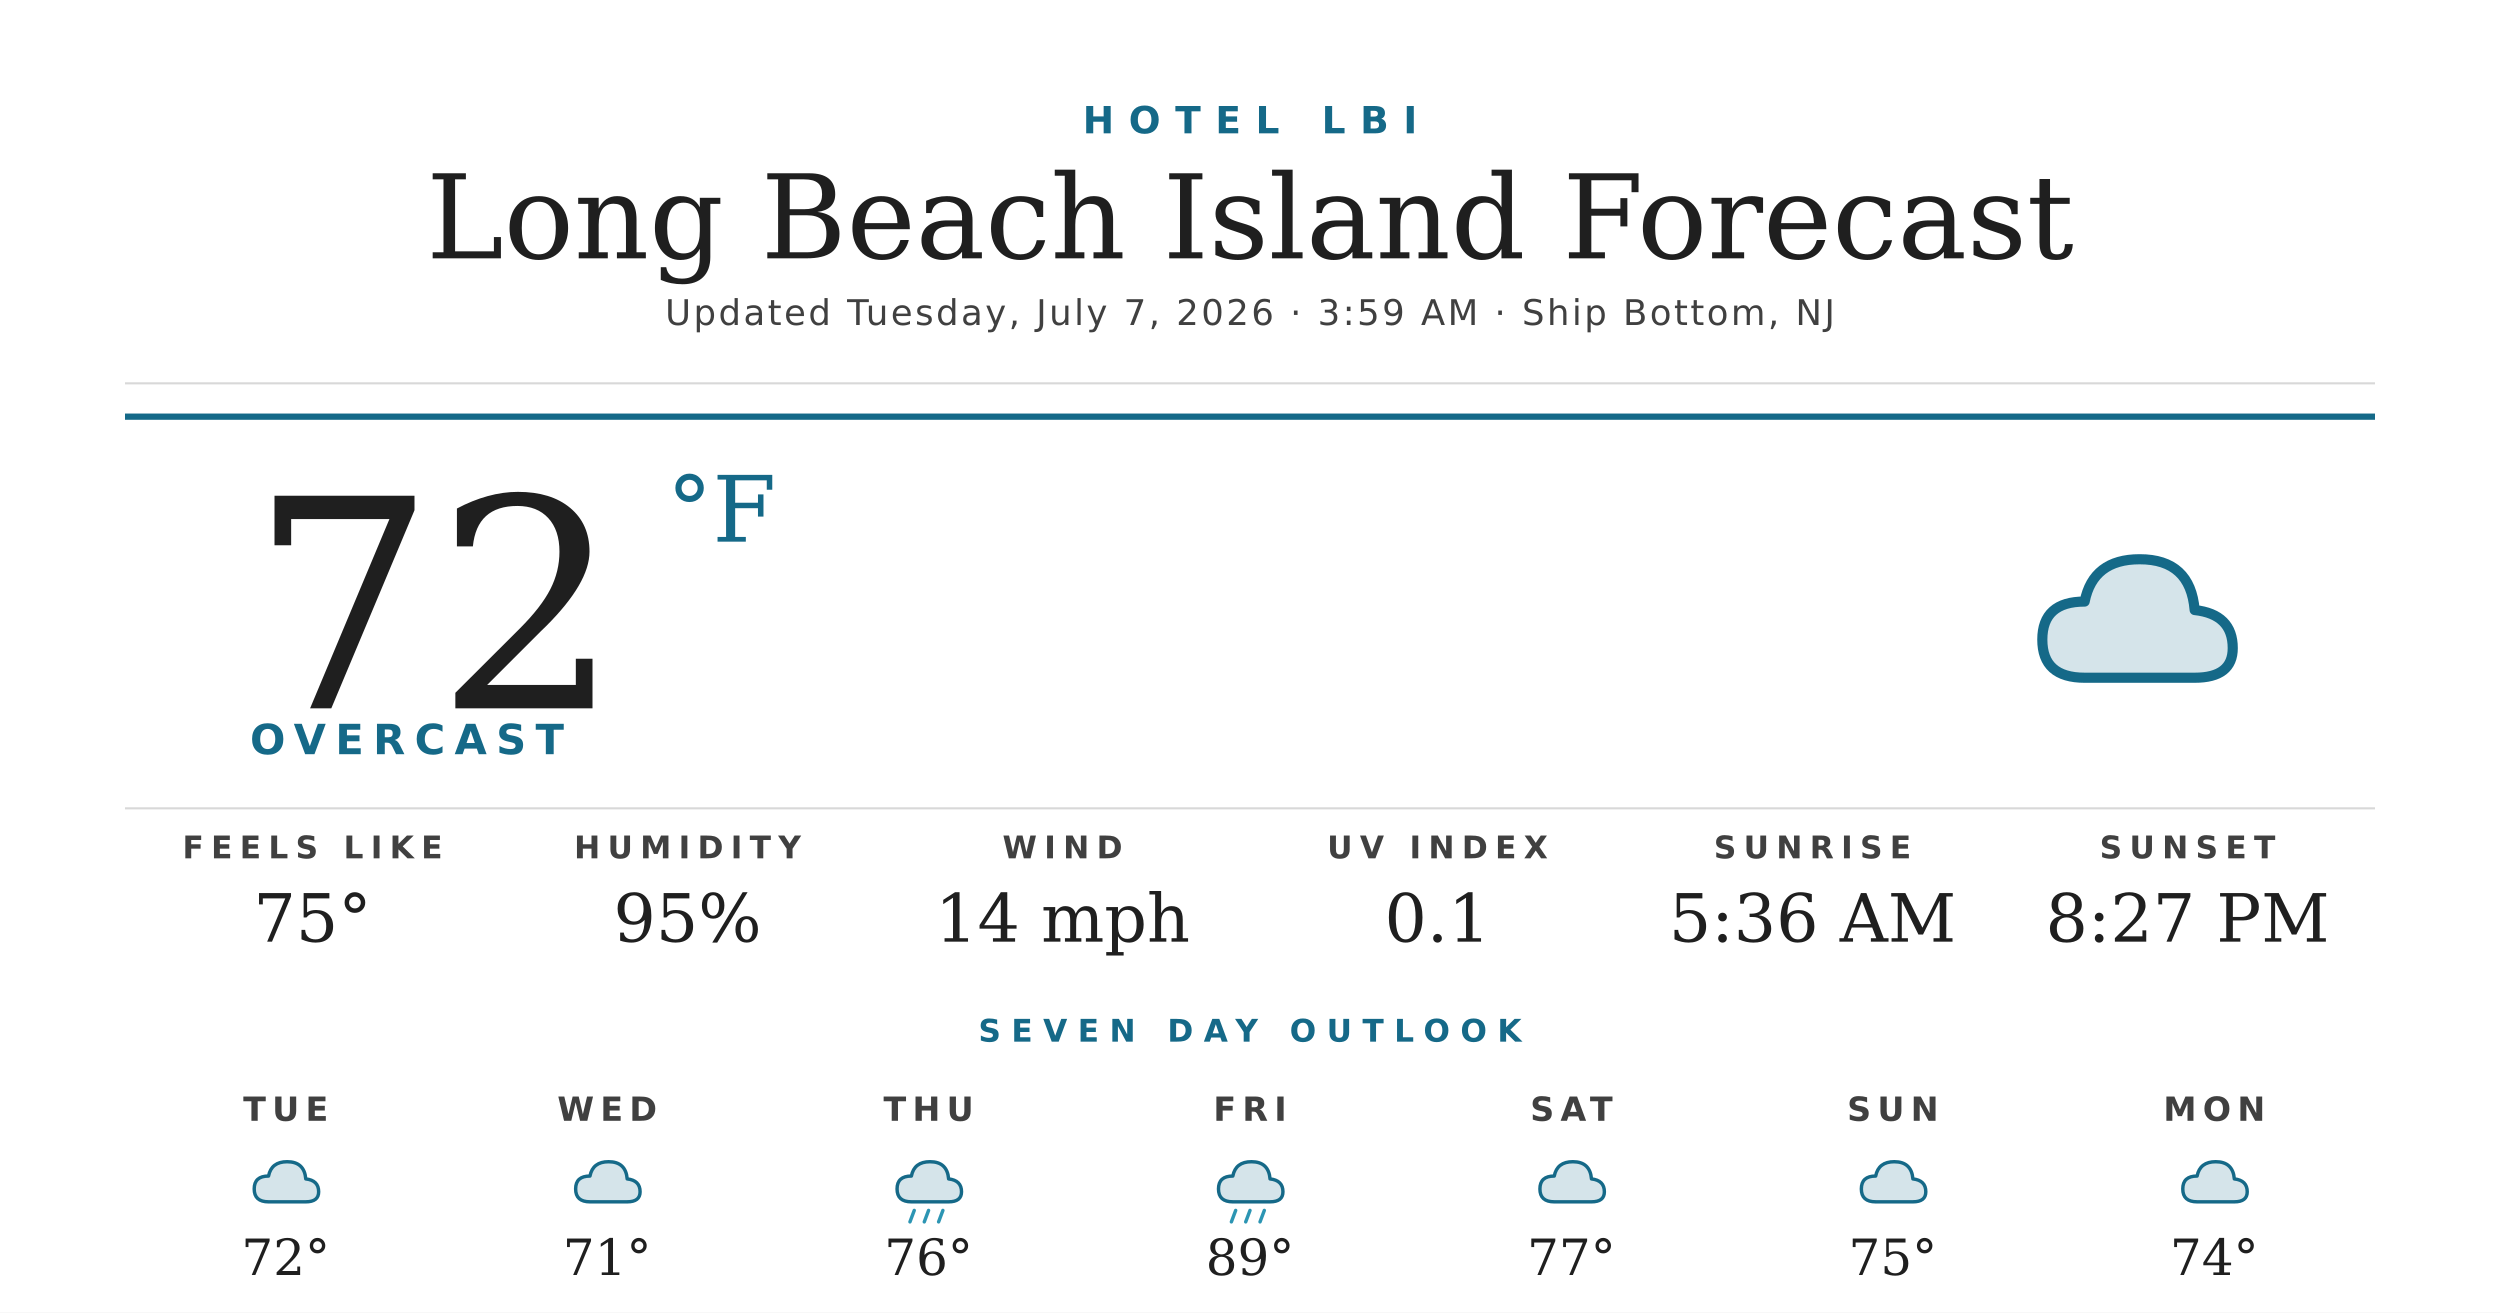
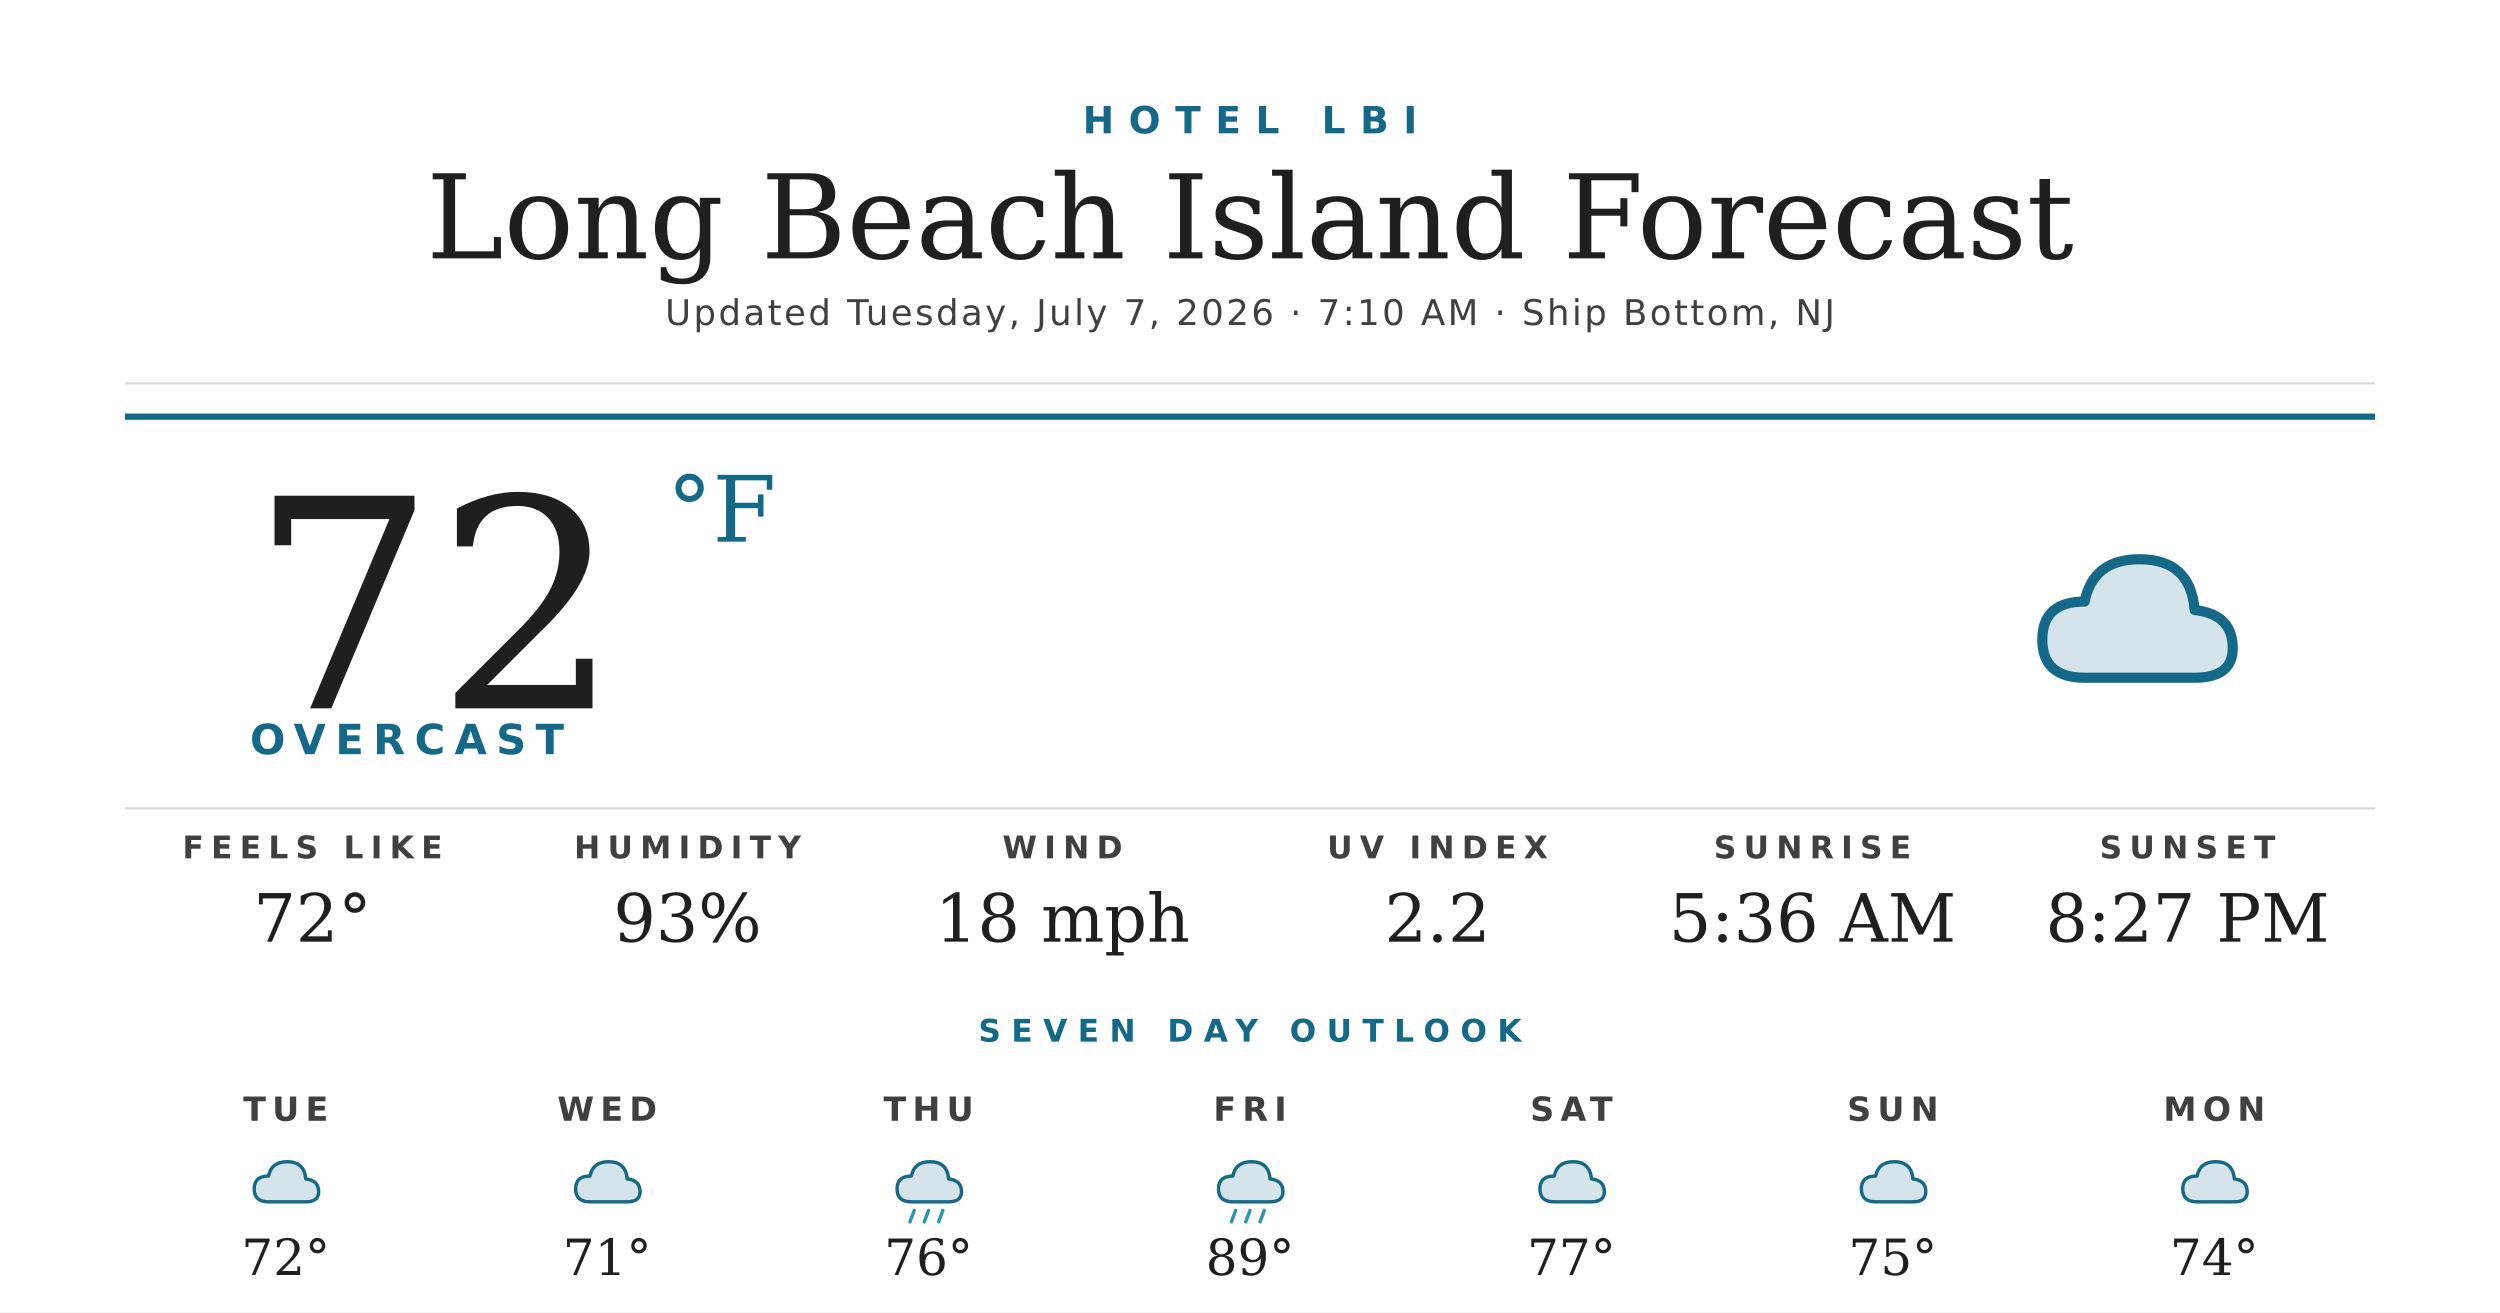
<svg xmlns="http://www.w3.org/2000/svg" width="1200" height="630" viewBox="0 0 1200 630">
  <rect width="1200" height="630" fill="#ffffff" />
  <text x="600" y="64" text-anchor="middle" font-family="'Montserrat Bold', 'Montserrat', 'DejaVu Sans', Helvetica, Arial, sans-serif" font-size="18" font-weight="700" fill="#156988" letter-spacing="7">HOTEL LBI</text>
  <text x="600" y="124" text-anchor="middle" font-family="'Prata', 'DejaVu Serif', Georgia, serif" font-size="56" fill="#1f1f1f">Long Beach Island Forecast</text>
-   <text x="600" y="156" text-anchor="middle" font-family="'Montserrat', 'DejaVu Sans', Helvetica, Arial, sans-serif" font-size="17" font-weight="500" fill="#404040" letter-spacing="1.2">Updated Tuesday, July 7, 2026 · 3:59 AM · Ship Bottom, NJ</text>
+   <text x="600" y="156" text-anchor="middle" font-family="'Montserrat', 'DejaVu Sans', Helvetica, Arial, sans-serif" font-size="17" font-weight="500" fill="#404040" letter-spacing="1.2">Updated Tuesday, July 7, 2026 · 7:10 AM · Ship Bottom, NJ</text>
  <line x1="60" y1="184" x2="1140" y2="184" stroke="#d8d8d8" stroke-width="1" />
  <line x1="60" y1="200" x2="1140" y2="200" stroke="#156988" stroke-width="3" />
  <text x="120" y="340" font-family="'Prata', 'DejaVu Serif', Georgia, serif" font-size="140" fill="#1f1f1f">72</text>
  <text x="320" y="260" font-family="'Prata', 'DejaVu Serif', Georgia, serif" font-size="44" fill="#156988">°F</text>
  <text x="120" y="362" font-family="'Montserrat Bold', 'Montserrat', 'DejaVu Sans', Helvetica, Arial, sans-serif" font-size="20" font-weight="700" fill="#156988" letter-spacing="4.5">OVERCAST</text>
  <g transform="translate(960,240) scale(2.03125)">
    <path d="M20 42 Q10 42 10 33 Q10 24 20 24 Q22 14 33 14 Q45 14 46 26 Q55 27 55 35 Q55 42 46 42 Z" fill="#156988" opacity="0.18" />
    <path d="M20 42 Q10 42 10 33 Q10 24 20 24 Q22 14 33 14 Q45 14 46 26 Q55 27 55 35 Q55 42 46 42 Z" fill="none" stroke="#156988" stroke-width="2.4" stroke-linejoin="round" />
  </g>
  <line x1="60" y1="388" x2="1140" y2="388" stroke="#d8d8d8" stroke-width="1" />
  <text x="150" y="412" text-anchor="middle" font-family="'Montserrat Bold', 'Montserrat', 'DejaVu Sans', Helvetica, Arial, sans-serif" font-size="15" font-weight="700" fill="#404040" letter-spacing="3.5">FEELS LIKE</text>
-   <text x="150" y="452" text-anchor="middle" font-family="'Prata', 'DejaVu Serif', Georgia, serif" font-size="32" fill="#1f1f1f">75°</text>
+   <text x="150" y="452" text-anchor="middle" font-family="'Prata', 'DejaVu Serif', Georgia, serif" font-size="32" fill="#1f1f1f">72°</text>
  <text x="330" y="412" text-anchor="middle" font-family="'Montserrat Bold', 'Montserrat', 'DejaVu Sans', Helvetica, Arial, sans-serif" font-size="15" font-weight="700" fill="#404040" letter-spacing="3.5">HUMIDITY</text>
-   <text x="330" y="452" text-anchor="middle" font-family="'Prata', 'DejaVu Serif', Georgia, serif" font-size="32" fill="#1f1f1f">95%</text>
+   <text x="330" y="452" text-anchor="middle" font-family="'Prata', 'DejaVu Serif', Georgia, serif" font-size="32" fill="#1f1f1f">93%</text>
  <text x="510" y="412" text-anchor="middle" font-family="'Montserrat Bold', 'Montserrat', 'DejaVu Sans', Helvetica, Arial, sans-serif" font-size="15" font-weight="700" fill="#404040" letter-spacing="3.5">WIND</text>
-   <text x="510" y="452" text-anchor="middle" font-family="'Prata', 'DejaVu Serif', Georgia, serif" font-size="32" fill="#1f1f1f">14 mph</text>
+   <text x="510" y="452" text-anchor="middle" font-family="'Prata', 'DejaVu Serif', Georgia, serif" font-size="32" fill="#1f1f1f">18 mph</text>
  <text x="690" y="412" text-anchor="middle" font-family="'Montserrat Bold', 'Montserrat', 'DejaVu Sans', Helvetica, Arial, sans-serif" font-size="15" font-weight="700" fill="#404040" letter-spacing="3.5">UV INDEX</text>
-   <text x="690" y="452" text-anchor="middle" font-family="'Prata', 'DejaVu Serif', Georgia, serif" font-size="32" fill="#1f1f1f">0.1</text>
+   <text x="690" y="452" text-anchor="middle" font-family="'Prata', 'DejaVu Serif', Georgia, serif" font-size="32" fill="#1f1f1f">2.2</text>
  <text x="870" y="412" text-anchor="middle" font-family="'Montserrat Bold', 'Montserrat', 'DejaVu Sans', Helvetica, Arial, sans-serif" font-size="15" font-weight="700" fill="#404040" letter-spacing="3.5">SUNRISE</text>
  <text x="870" y="452" text-anchor="middle" font-family="'Prata', 'DejaVu Serif', Georgia, serif" font-size="32" fill="#1f1f1f">5:36 AM</text>
  <text x="1050" y="412" text-anchor="middle" font-family="'Montserrat Bold', 'Montserrat', 'DejaVu Sans', Helvetica, Arial, sans-serif" font-size="15" font-weight="700" fill="#404040" letter-spacing="3.5">SUNSET</text>
  <text x="1050" y="452" text-anchor="middle" font-family="'Prata', 'DejaVu Serif', Georgia, serif" font-size="32" fill="#1f1f1f">8:27 PM</text>
  <text x="600" y="500" text-anchor="middle" font-family="'Montserrat Bold', 'Montserrat', 'DejaVu Sans', Helvetica, Arial, sans-serif" font-size="15" font-weight="700" fill="#156988" letter-spacing="5">SEVEN DAY OUTLOOK</text>
  <text x="137.143" y="538" text-anchor="middle" font-family="'Montserrat Bold', 'Montserrat', 'DejaVu Sans', Helvetica, Arial, sans-serif" font-size="16" font-weight="700" fill="#404040" letter-spacing="3">TUE</text>
  <g transform="translate(115.1429,548) scale(0.6875)">
    <path d="M20 42 Q10 42 10 33 Q10 24 20 24 Q22 14 33 14 Q45 14 46 26 Q55 27 55 35 Q55 42 46 42 Z" fill="#156988" opacity="0.18" />
    <path d="M20 42 Q10 42 10 33 Q10 24 20 24 Q22 14 33 14 Q45 14 46 26 Q55 27 55 35 Q55 42 46 42 Z" fill="none" stroke="#156988" stroke-width="2.4" stroke-linejoin="round" />
  </g>
  <text x="137.143" y="612" text-anchor="middle" font-family="'Prata', 'DejaVu Serif', Georgia, serif" font-size="24" fill="#1f1f1f">72°</text>
  <text x="291.429" y="538" text-anchor="middle" font-family="'Montserrat Bold', 'Montserrat', 'DejaVu Sans', Helvetica, Arial, sans-serif" font-size="16" font-weight="700" fill="#404040" letter-spacing="3">WED</text>
  <g transform="translate(269.4286,548) scale(0.6875)">
    <path d="M20 42 Q10 42 10 33 Q10 24 20 24 Q22 14 33 14 Q45 14 46 26 Q55 27 55 35 Q55 42 46 42 Z" fill="#156988" opacity="0.18" />
    <path d="M20 42 Q10 42 10 33 Q10 24 20 24 Q22 14 33 14 Q45 14 46 26 Q55 27 55 35 Q55 42 46 42 Z" fill="none" stroke="#156988" stroke-width="2.4" stroke-linejoin="round" />
  </g>
  <text x="291.429" y="612" text-anchor="middle" font-family="'Prata', 'DejaVu Serif', Georgia, serif" font-size="24" fill="#1f1f1f">71°</text>
  <text x="445.714" y="538" text-anchor="middle" font-family="'Montserrat Bold', 'Montserrat', 'DejaVu Sans', Helvetica, Arial, sans-serif" font-size="16" font-weight="700" fill="#404040" letter-spacing="3">THU</text>
  <g transform="translate(423.7143,548) scale(0.6875)">
    <path d="M20 42 Q10 42 10 33 Q10 24 20 24 Q22 14 33 14 Q45 14 46 26 Q55 27 55 35 Q55 42 46 42 Z" fill="#156988" opacity="0.18" />
    <path d="M20 42 Q10 42 10 33 Q10 24 20 24 Q22 14 33 14 Q45 14 46 26 Q55 27 55 35 Q55 42 46 42 Z" fill="none" stroke="#156988" stroke-width="2.4" stroke-linejoin="round" />
    <g stroke="#2C95B3" stroke-width="2.4" stroke-linecap="round">
      <line x1="22" y1="48" x2="19" y2="56" />
      <line x1="32" y1="48" x2="29" y2="56" />
      <line x1="42" y1="48" x2="39" y2="56" />
    </g>
  </g>
  <text x="445.714" y="612" text-anchor="middle" font-family="'Prata', 'DejaVu Serif', Georgia, serif" font-size="24" fill="#1f1f1f">76°</text>
  <text x="600" y="538" text-anchor="middle" font-family="'Montserrat Bold', 'Montserrat', 'DejaVu Sans', Helvetica, Arial, sans-serif" font-size="16" font-weight="700" fill="#404040" letter-spacing="3">FRI</text>
  <g transform="translate(578,548) scale(0.6875)">
    <path d="M20 42 Q10 42 10 33 Q10 24 20 24 Q22 14 33 14 Q45 14 46 26 Q55 27 55 35 Q55 42 46 42 Z" fill="#156988" opacity="0.18" />
    <path d="M20 42 Q10 42 10 33 Q10 24 20 24 Q22 14 33 14 Q45 14 46 26 Q55 27 55 35 Q55 42 46 42 Z" fill="none" stroke="#156988" stroke-width="2.4" stroke-linejoin="round" />
    <g stroke="#2C95B3" stroke-width="2.4" stroke-linecap="round">
      <line x1="22" y1="48" x2="19" y2="56" />
      <line x1="32" y1="48" x2="29" y2="56" />
      <line x1="42" y1="48" x2="39" y2="56" />
    </g>
  </g>
  <text x="600" y="612" text-anchor="middle" font-family="'Prata', 'DejaVu Serif', Georgia, serif" font-size="24" fill="#1f1f1f">89°</text>
  <text x="754.286" y="538" text-anchor="middle" font-family="'Montserrat Bold', 'Montserrat', 'DejaVu Sans', Helvetica, Arial, sans-serif" font-size="16" font-weight="700" fill="#404040" letter-spacing="3">SAT</text>
  <g transform="translate(732.2857,548) scale(0.6875)">
    <path d="M20 42 Q10 42 10 33 Q10 24 20 24 Q22 14 33 14 Q45 14 46 26 Q55 27 55 35 Q55 42 46 42 Z" fill="#156988" opacity="0.18" />
    <path d="M20 42 Q10 42 10 33 Q10 24 20 24 Q22 14 33 14 Q45 14 46 26 Q55 27 55 35 Q55 42 46 42 Z" fill="none" stroke="#156988" stroke-width="2.4" stroke-linejoin="round" />
  </g>
  <text x="754.286" y="612" text-anchor="middle" font-family="'Prata', 'DejaVu Serif', Georgia, serif" font-size="24" fill="#1f1f1f">77°</text>
  <text x="908.571" y="538" text-anchor="middle" font-family="'Montserrat Bold', 'Montserrat', 'DejaVu Sans', Helvetica, Arial, sans-serif" font-size="16" font-weight="700" fill="#404040" letter-spacing="3">SUN</text>
  <g transform="translate(886.5714,548) scale(0.6875)">
    <path d="M20 42 Q10 42 10 33 Q10 24 20 24 Q22 14 33 14 Q45 14 46 26 Q55 27 55 35 Q55 42 46 42 Z" fill="#156988" opacity="0.18" />
    <path d="M20 42 Q10 42 10 33 Q10 24 20 24 Q22 14 33 14 Q45 14 46 26 Q55 27 55 35 Q55 42 46 42 Z" fill="none" stroke="#156988" stroke-width="2.4" stroke-linejoin="round" />
  </g>
  <text x="908.571" y="612" text-anchor="middle" font-family="'Prata', 'DejaVu Serif', Georgia, serif" font-size="24" fill="#1f1f1f">75°</text>
  <text x="1062.857" y="538" text-anchor="middle" font-family="'Montserrat Bold', 'Montserrat', 'DejaVu Sans', Helvetica, Arial, sans-serif" font-size="16" font-weight="700" fill="#404040" letter-spacing="3">MON</text>
  <g transform="translate(1040.857,548) scale(0.6875)">
    <path d="M20 42 Q10 42 10 33 Q10 24 20 24 Q22 14 33 14 Q45 14 46 26 Q55 27 55 35 Q55 42 46 42 Z" fill="#156988" opacity="0.18" />
    <path d="M20 42 Q10 42 10 33 Q10 24 20 24 Q22 14 33 14 Q45 14 46 26 Q55 27 55 35 Q55 42 46 42 Z" fill="none" stroke="#156988" stroke-width="2.4" stroke-linejoin="round" />
  </g>
  <text x="1062.857" y="612" text-anchor="middle" font-family="'Prata', 'DejaVu Serif', Georgia, serif" font-size="24" fill="#1f1f1f">74°</text>
</svg>
